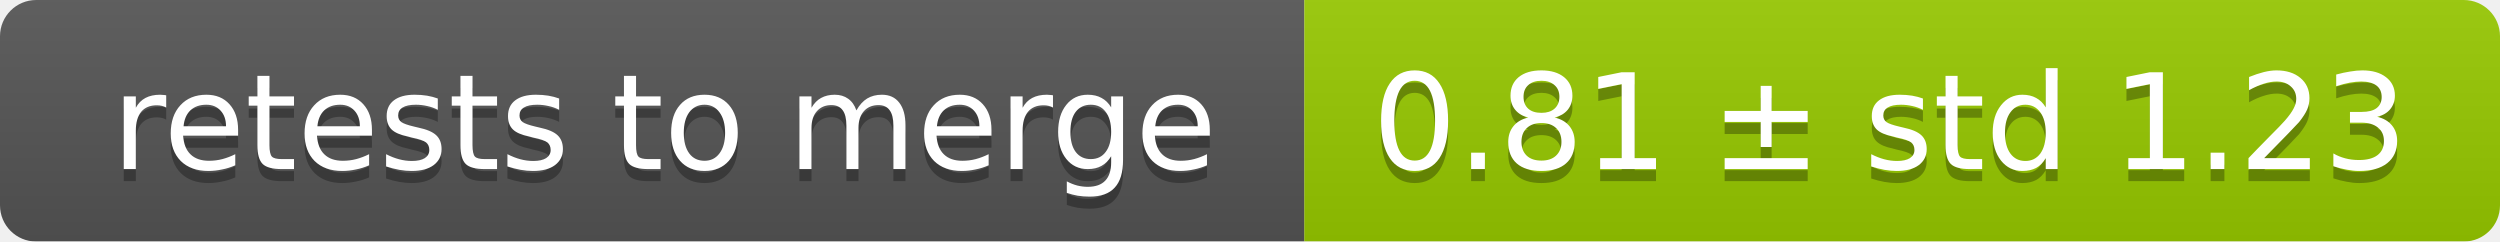
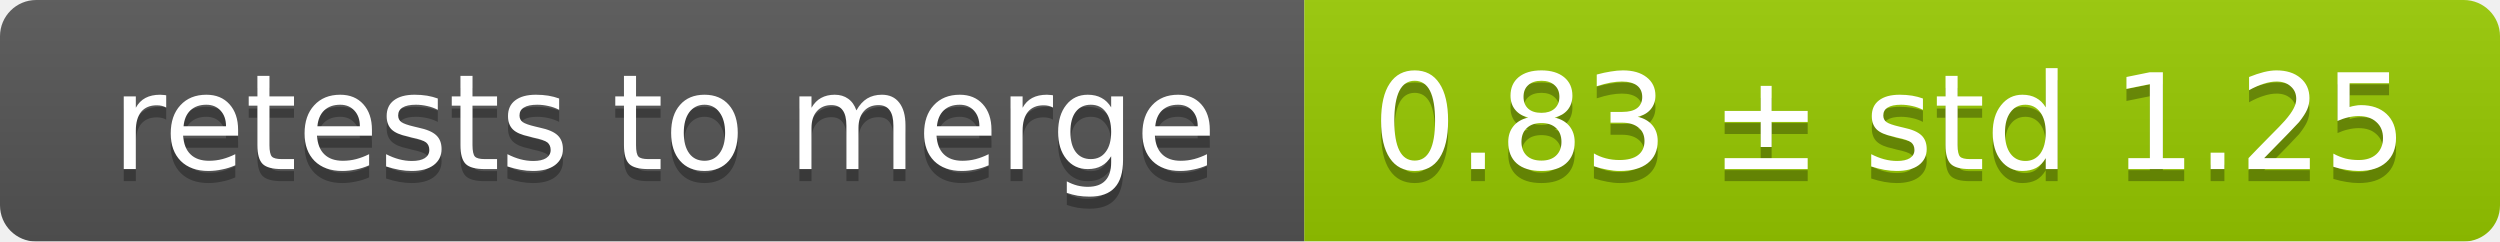
<svg xmlns="http://www.w3.org/2000/svg" width="207" height="20">
  <linearGradient id="smooth" x2="0" y2="100%">
    <stop offset="0" stop-color="#bbb" stop-opacity=".1" />
    <stop offset="1" stop-opacity=".1" />
  </linearGradient>
  <mask id="round">
    <rect width="207" height="20" rx="3" fill="#fff" />
  </mask>
  <g mask="url(#round)">
    <rect width="108" height="20" fill="#555" />
    <rect x="108" width="99" height="20" fill="#97ca00" />
    <rect width="207" height="20" fill="url(#smooth)" />
  </g>
  <g fill="#fff" text-anchor="middle" font-family="DejaVu Sans,Verdana,Geneva,sans-serif" font-size="11">
    <text x="55" y="15" fill="#010101" fill-opacity=".3">retests to merge</text>
    <text x="55" y="14">retests to merge</text>
-     <text x="156.5" y="15" fill="#010101" fill-opacity=".3">0.81 ± std 1.23</text>
-     <text x="156.5" y="14">0.81 ± std 1.23</text>
+     <text x="156.5" y="15" fill="#010101" fill-opacity=".3">0.83 ± std 1.25</text>
+     <text x="156.5" y="14">0.83 ± std 1.25</text>
  </g>
</svg>
